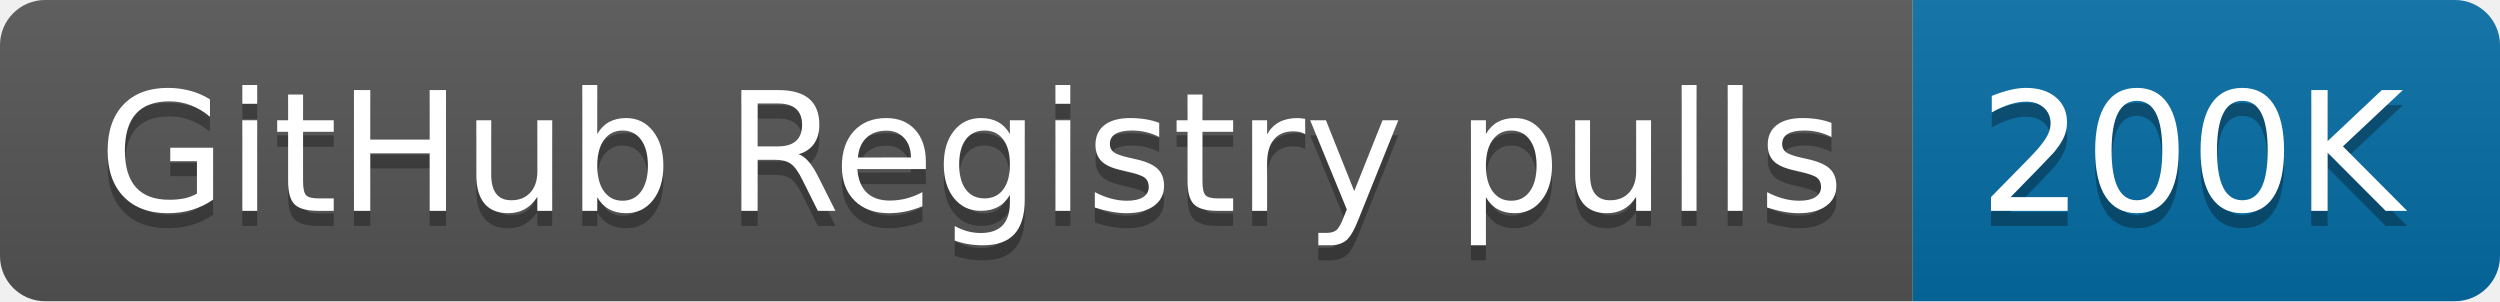
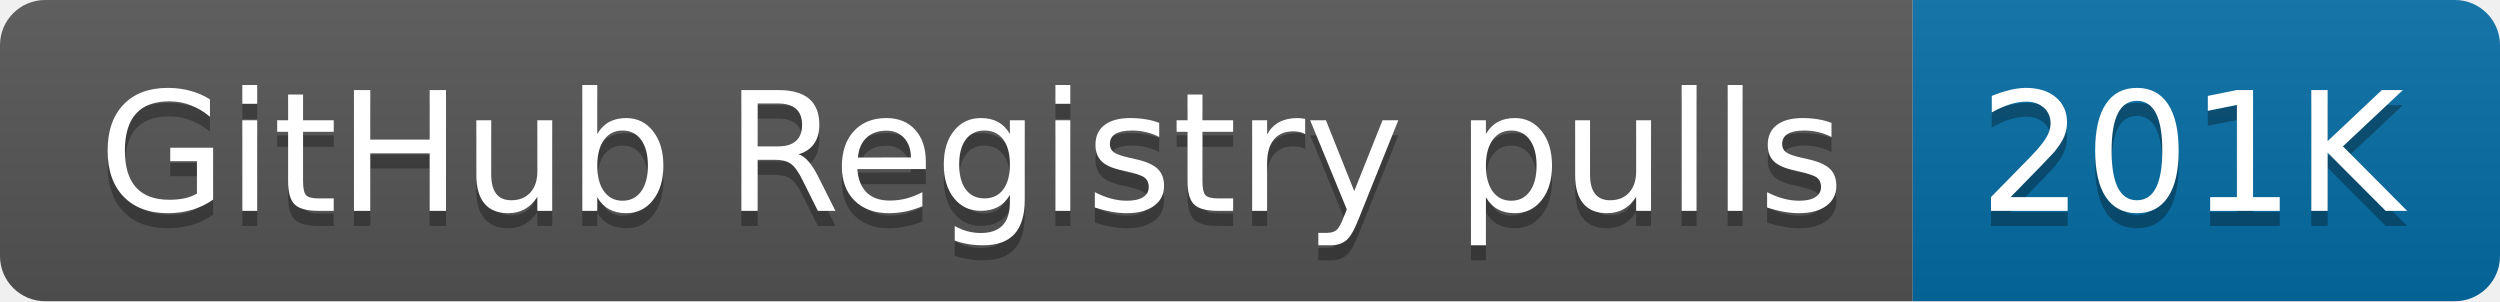
- <svg xmlns="http://www.w3.org/2000/svg" width="166" height="20" role="img" aria-label="GitHub Registry pulls: 200K">
+ <svg xmlns="http://www.w3.org/2000/svg" width="166" height="20" role="img" aria-label="GitHub Registry pulls: 201K">
  <linearGradient id="s" x2="0" y2="100%">
    <stop offset="0" stop-color="#bbb" stop-opacity=".1" />
    <stop offset="1" stop-opacity=".1" />
  </linearGradient>
  <clipPath id="r">
    <rect width="166" height="20" rx="3" fill="#fff" />
  </clipPath>
  <g clip-path="url(#r)">
    <rect width="127" height="20" fill="#555" />
    <rect x="127" width="39" height="20" fill="#066da5" />
    <rect width="166" height="20" fill="url(#s)" />
  </g>
  <g fill="#fff" text-anchor="middle" font-family="Verdana,Geneva,DejaVu Sans,sans-serif" text-rendering="geometricPrecision" font-size="110">
    <text aria-hidden="true" x="645" y="150" fill="#010101" fill-opacity=".3" transform="scale(.1)" textLength="1170">GitHub Registry pulls</text>
    <text x="645" y="140" transform="scale(.1)" fill="#fff" textLength="1170">GitHub Registry pulls</text>
-     <text aria-hidden="true" x="1455" y="150" fill="#010101" fill-opacity=".3" transform="scale(.1)" textLength="290">200K</text>
-     <text x="1455" y="140" transform="scale(.1)" fill="#fff" textLength="290">200K</text>
+     <text aria-hidden="true" x="1455" y="150" fill="#010101" fill-opacity=".3" transform="scale(.1)" textLength="290">201K</text>
+     <text x="1455" y="140" transform="scale(.1)" fill="#fff" textLength="290">201K</text>
  </g>
</svg>
